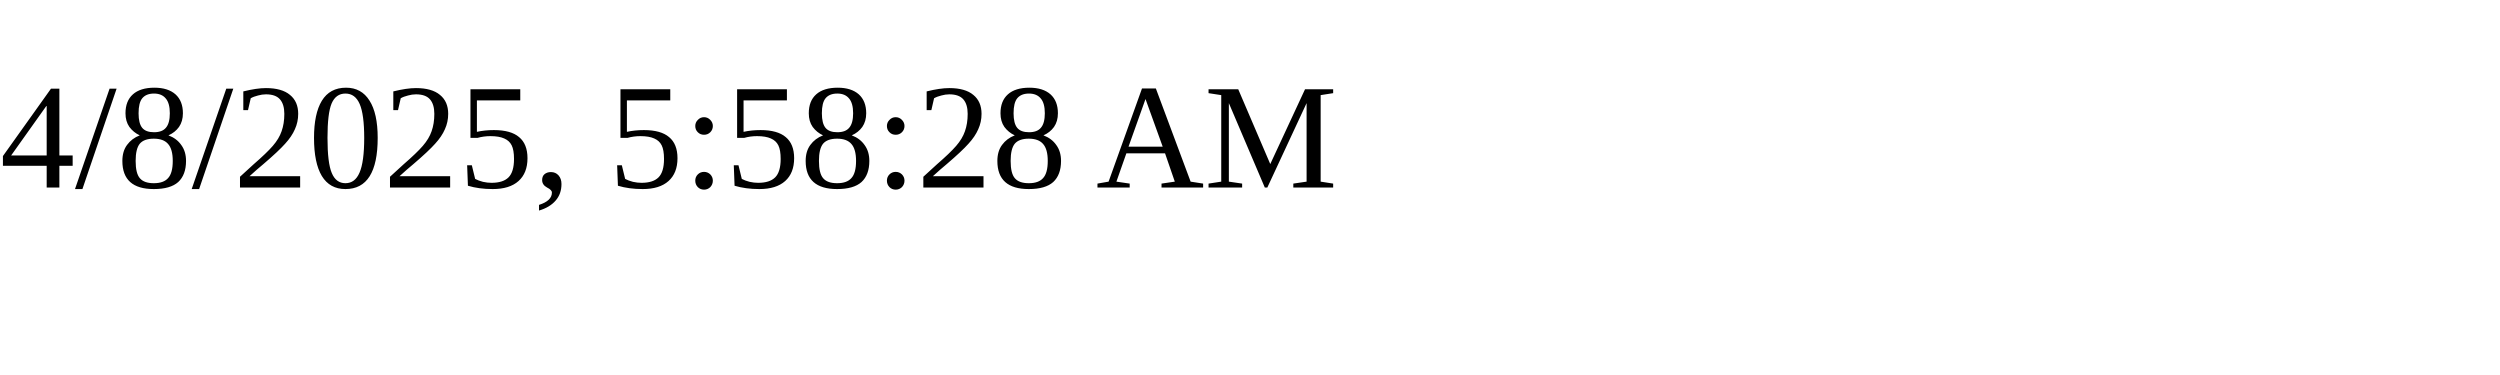
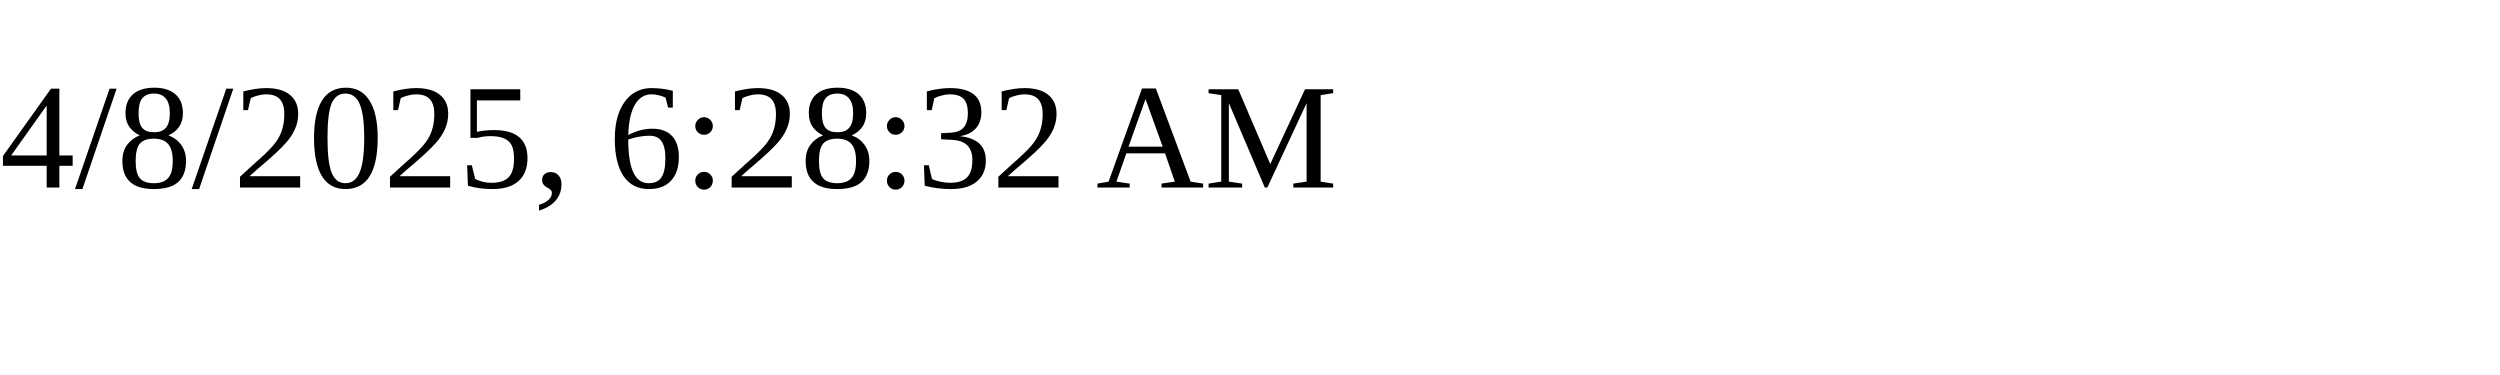
<svg xmlns="http://www.w3.org/2000/svg" height="30" width="200">
-   <text x="0" y="15">4/8/2025, 5:58:28 AM</text>
+   <text x="0" y="15">4/8/2025, 6:28:32 AM</text>
</svg>
